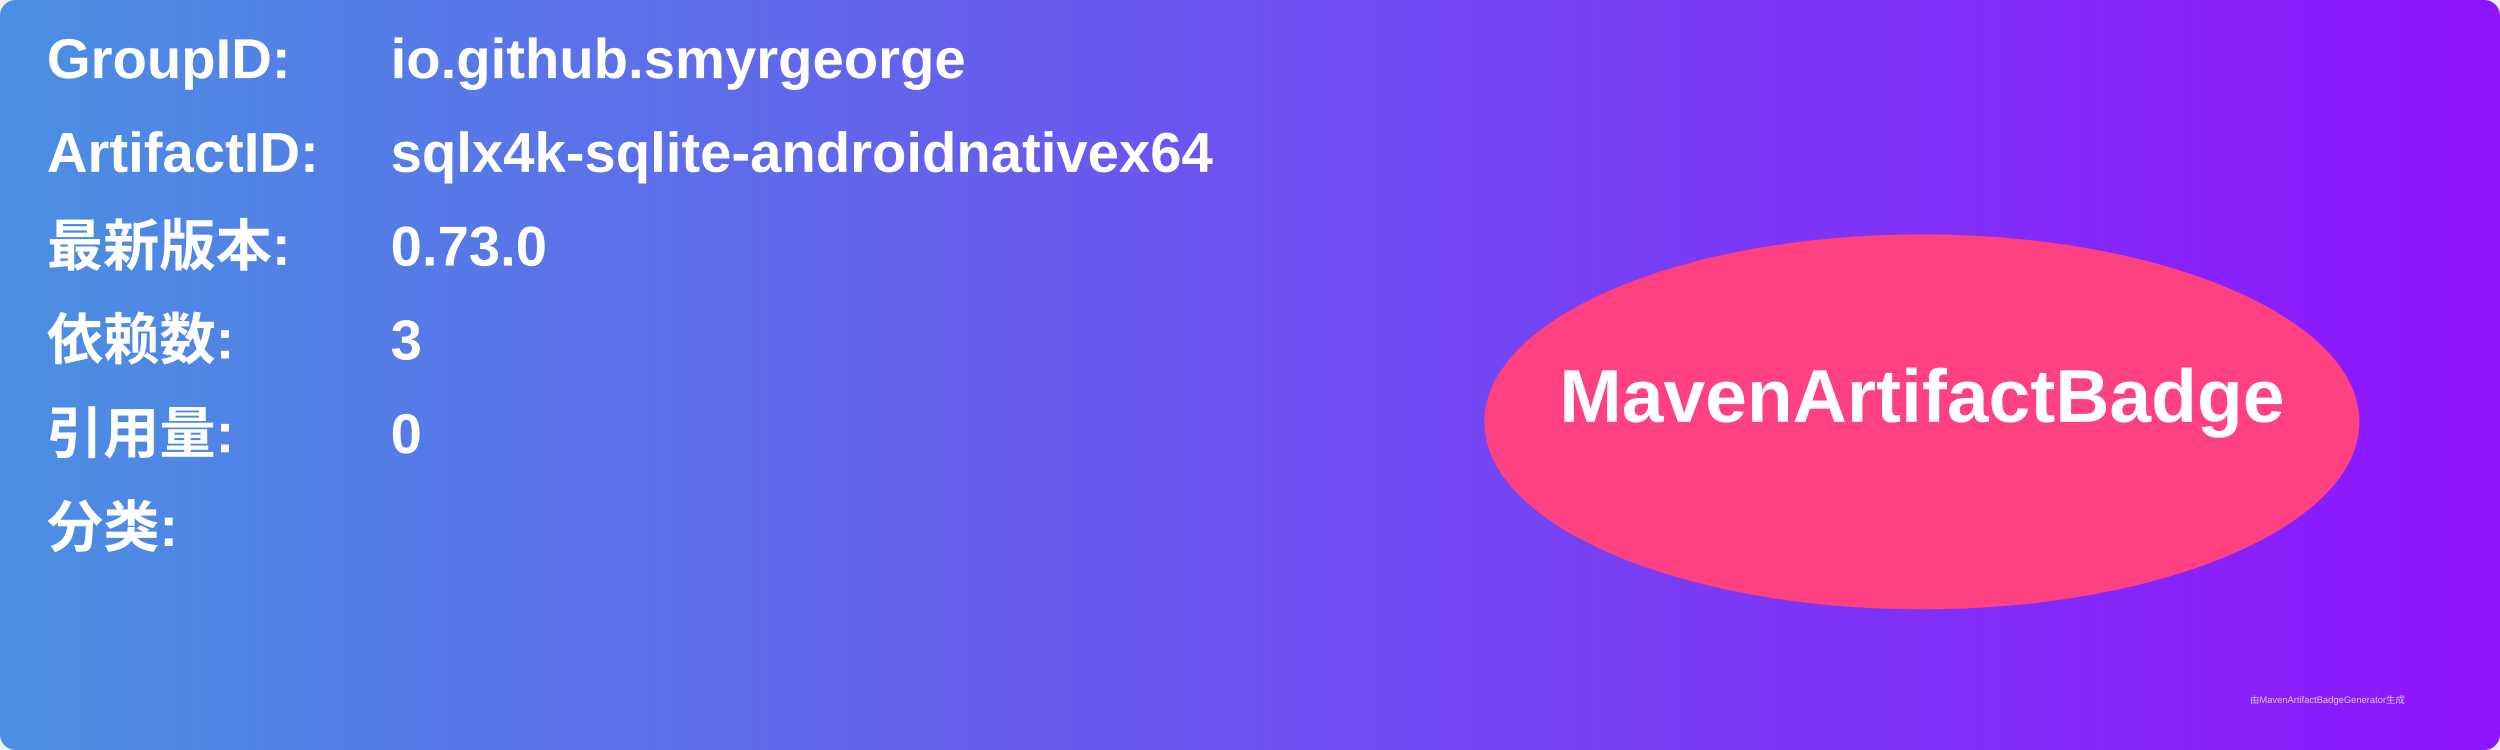
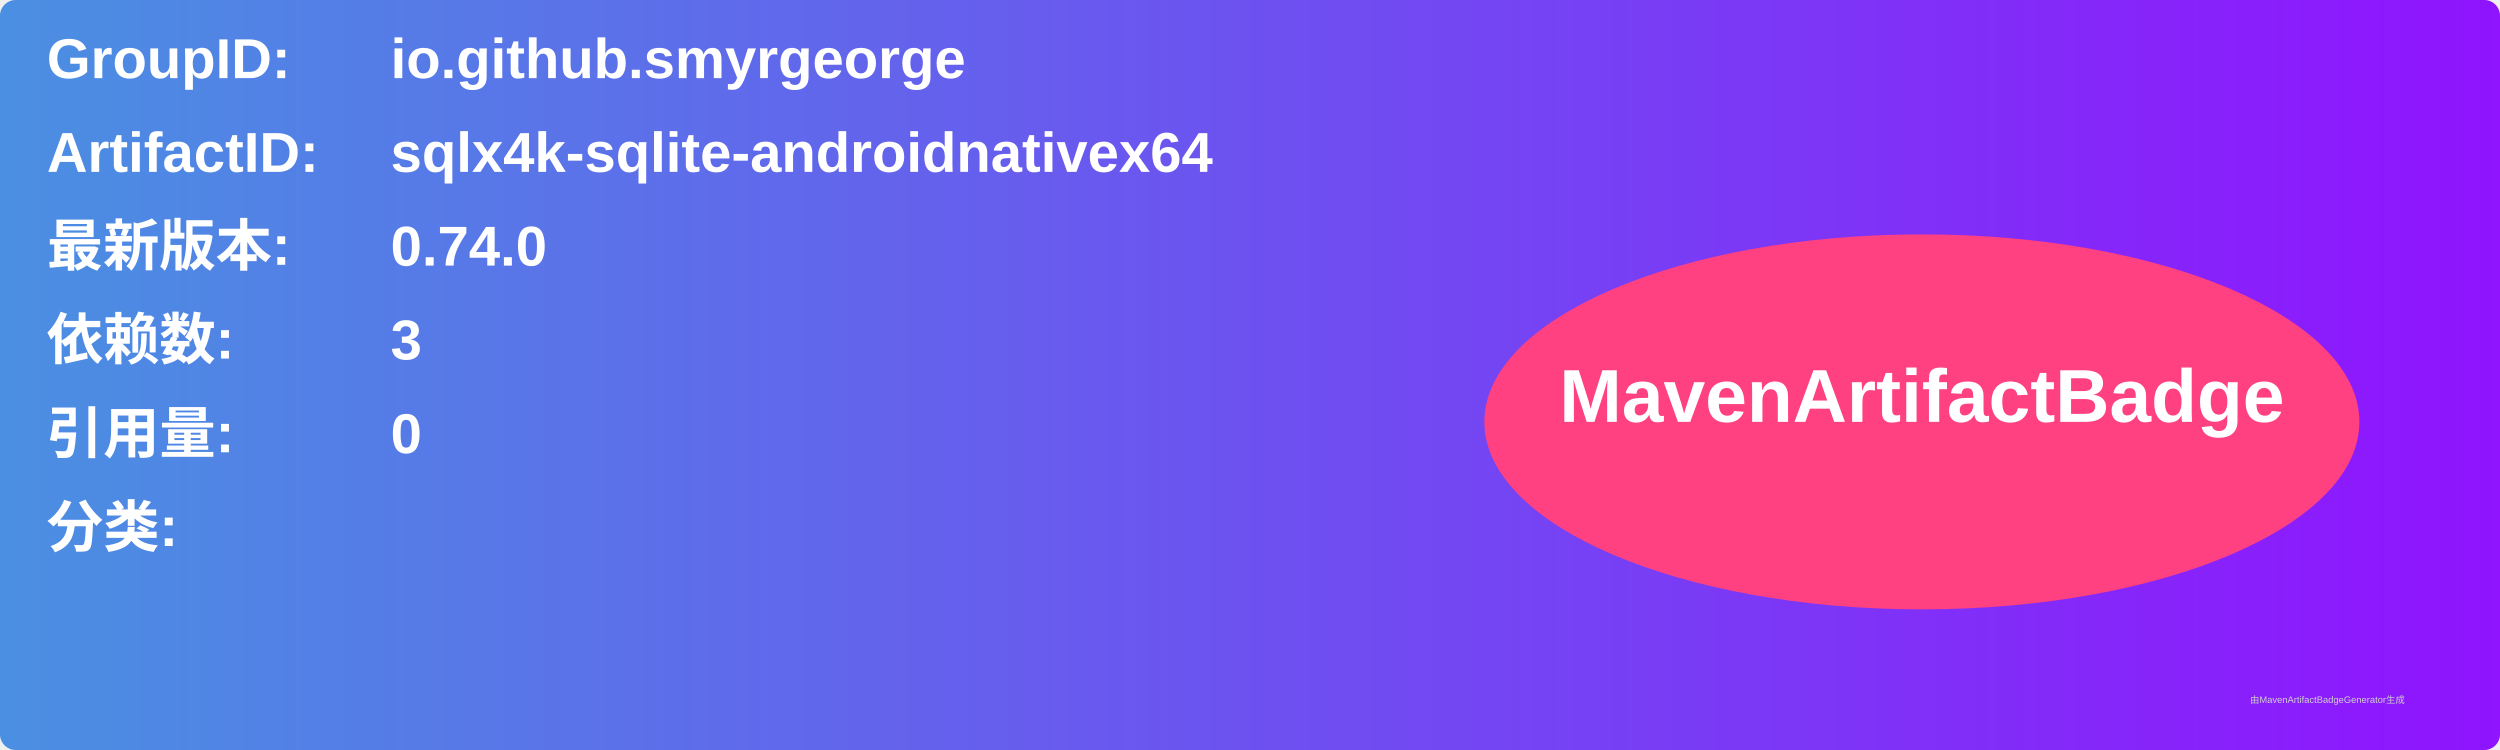
<svg xmlns="http://www.w3.org/2000/svg" width="800" height="240" viewBox="0 0 800 240">
  <linearGradient id="grad" x1="0%" y1="0%" x2="100%" y2="0%">
    <stop offset="0%" stop-color="#4a90e2" />
    <stop offset="100%" stop-color="#9013fe" />
  </linearGradient>
  <rect width="100%" height="100%" rx="5" ry="5" fill="url(#grad)" />
  <g transform="translate(15, 15)">
    <text x="0" y="10" font-family="Arial" font-size="18" fill="white" font-weight="bold" width="260">GroupID:</text>
    <text x="110" y="10" font-family="Arial" font-size="18" fill="white" font-weight="bold" width="460">io.github.smyrgeorge</text>
    <text x="0" y="40" font-family="Arial" font-size="18" fill="white" font-weight="bold" width="260">ArtifactID:</text>
    <text x="110" y="40" font-family="Arial" font-size="18" fill="white" font-weight="bold" width="460">sqlx4k-sqlite-androidnativex64</text>
    <text x="0" y="70" font-family="Arial" font-size="18" fill="white" font-weight="bold">最新版本:</text>
    <text x="110" y="70" font-family="Arial" font-size="18" fill="white" font-weight="bold">
-       <tspan font-weight="bold">0.73.0</tspan>
+       <tspan font-weight="bold">0.74.0</tspan>
    </text>
    <text x="0" y="100" font-family="Arial" font-size="18" fill="white" font-weight="bold">依赖数: </text>
    <text x="110" y="100" font-family="Arial" font-size="18" fill="white">
      <tspan font-weight="bold">3</tspan>
    </text>
    <text x="0" y="130" font-family="Arial" font-size="18" fill="white" font-weight="bold">引用量: </text>
    <text x="110" y="130" font-family="Arial" font-size="18" fill="white">
      <tspan font-weight="bold">0</tspan>
    </text>
    <text x="0" y="160" font-family="Arial" font-size="18" fill="white" font-weight="bold">分类:</text>
    <text x="10" y="190" font-family="Arial" font-size="10" fill="white">
      <tspan font-weight="bold" />
    </text>
    <ellipse cx="600" cy="120" rx="140" ry="60" fill="#ff4081" />
    <text x="600" y="120" text-anchor="middle" font-family="Arial" font-size="24" fill="white" font-weight="bold">MavenArtifactBadge</text>
  </g>
  <text x="720" y="225" font-family="Arial" font-size="3" fill="#d0d0d0">由MavenArtifactBadgeGenerator生成</text>
</svg>
